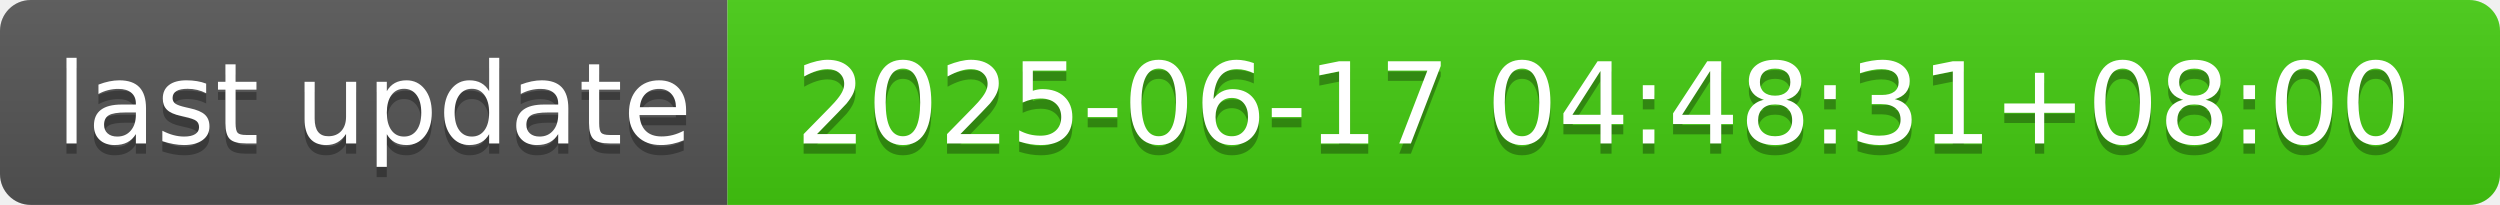
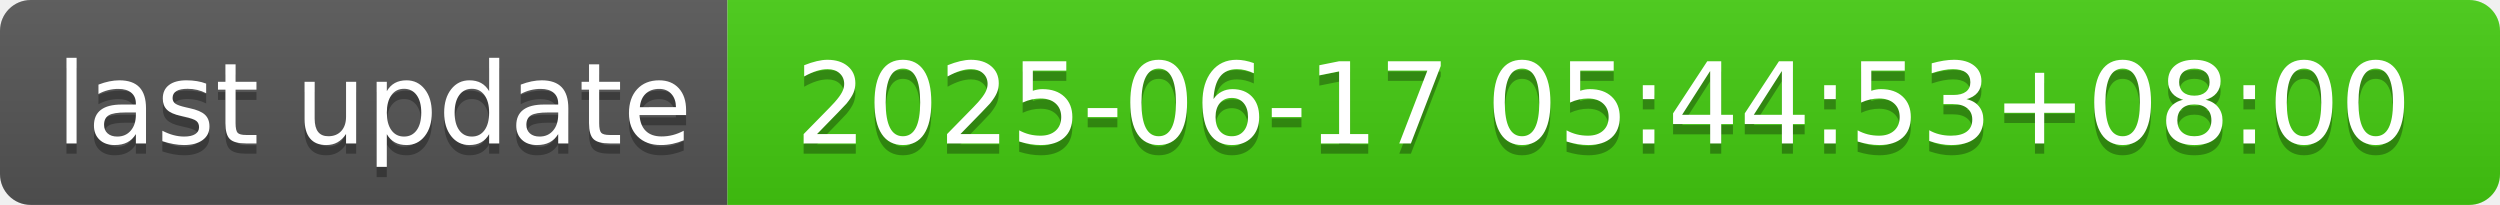
- <svg xmlns="http://www.w3.org/2000/svg" width="244" height="20" role="img" aria-label="last update: 2025-06-17 04:48:31+08:00">
+ <svg xmlns="http://www.w3.org/2000/svg" width="244" height="20" role="img" aria-label="last update: 2025-06-17 05:44:53+08:00">
  <linearGradient id="s" x2="0" y2="100%">
    <stop offset="0" stop-color="#bbb" stop-opacity=".1" />
    <stop offset="1" stop-opacity=".1" />
  </linearGradient>
  <clipPath id="r">
    <rect width="244" height="20" rx="3" fill="#fff" />
  </clipPath>
  <g clip-path="url(#r)">
    <rect width="71" height="20" fill="#555" />
    <rect x="71" width="173" height="20" fill="#4c1" />
    <rect width="244" height="20" fill="url(#s)" />
  </g>
  <g fill="#fff" text-anchor="middle" font-family="Verdana,Geneva,DejaVu Sans,sans-serif" text-rendering="geometricPrecision" font-size="110">
    <text aria-hidden="true" x="365" y="150" fill="#010101" fill-opacity=".3" transform="scale(.1)" textLength="610">last update</text>
    <text x="365" y="140" transform="scale(.1)" fill="#fff" textLength="610">last update</text>
-     <text aria-hidden="true" x="1565" y="150" fill="#010101" fill-opacity=".3" transform="scale(.1)" textLength="1630">2025-06-17 04:48:31+08:00</text>
-     <text x="1565" y="140" transform="scale(.1)" fill="#fff" textLength="1630">2025-06-17 04:48:31+08:00</text>
+     <text aria-hidden="true" x="1565" y="150" fill="#010101" fill-opacity=".3" transform="scale(.1)" textLength="1630">2025-06-17 05:44:53+08:00</text>
+     <text x="1565" y="140" transform="scale(.1)" fill="#fff" textLength="1630">2025-06-17 05:44:53+08:00</text>
  </g>
</svg>
